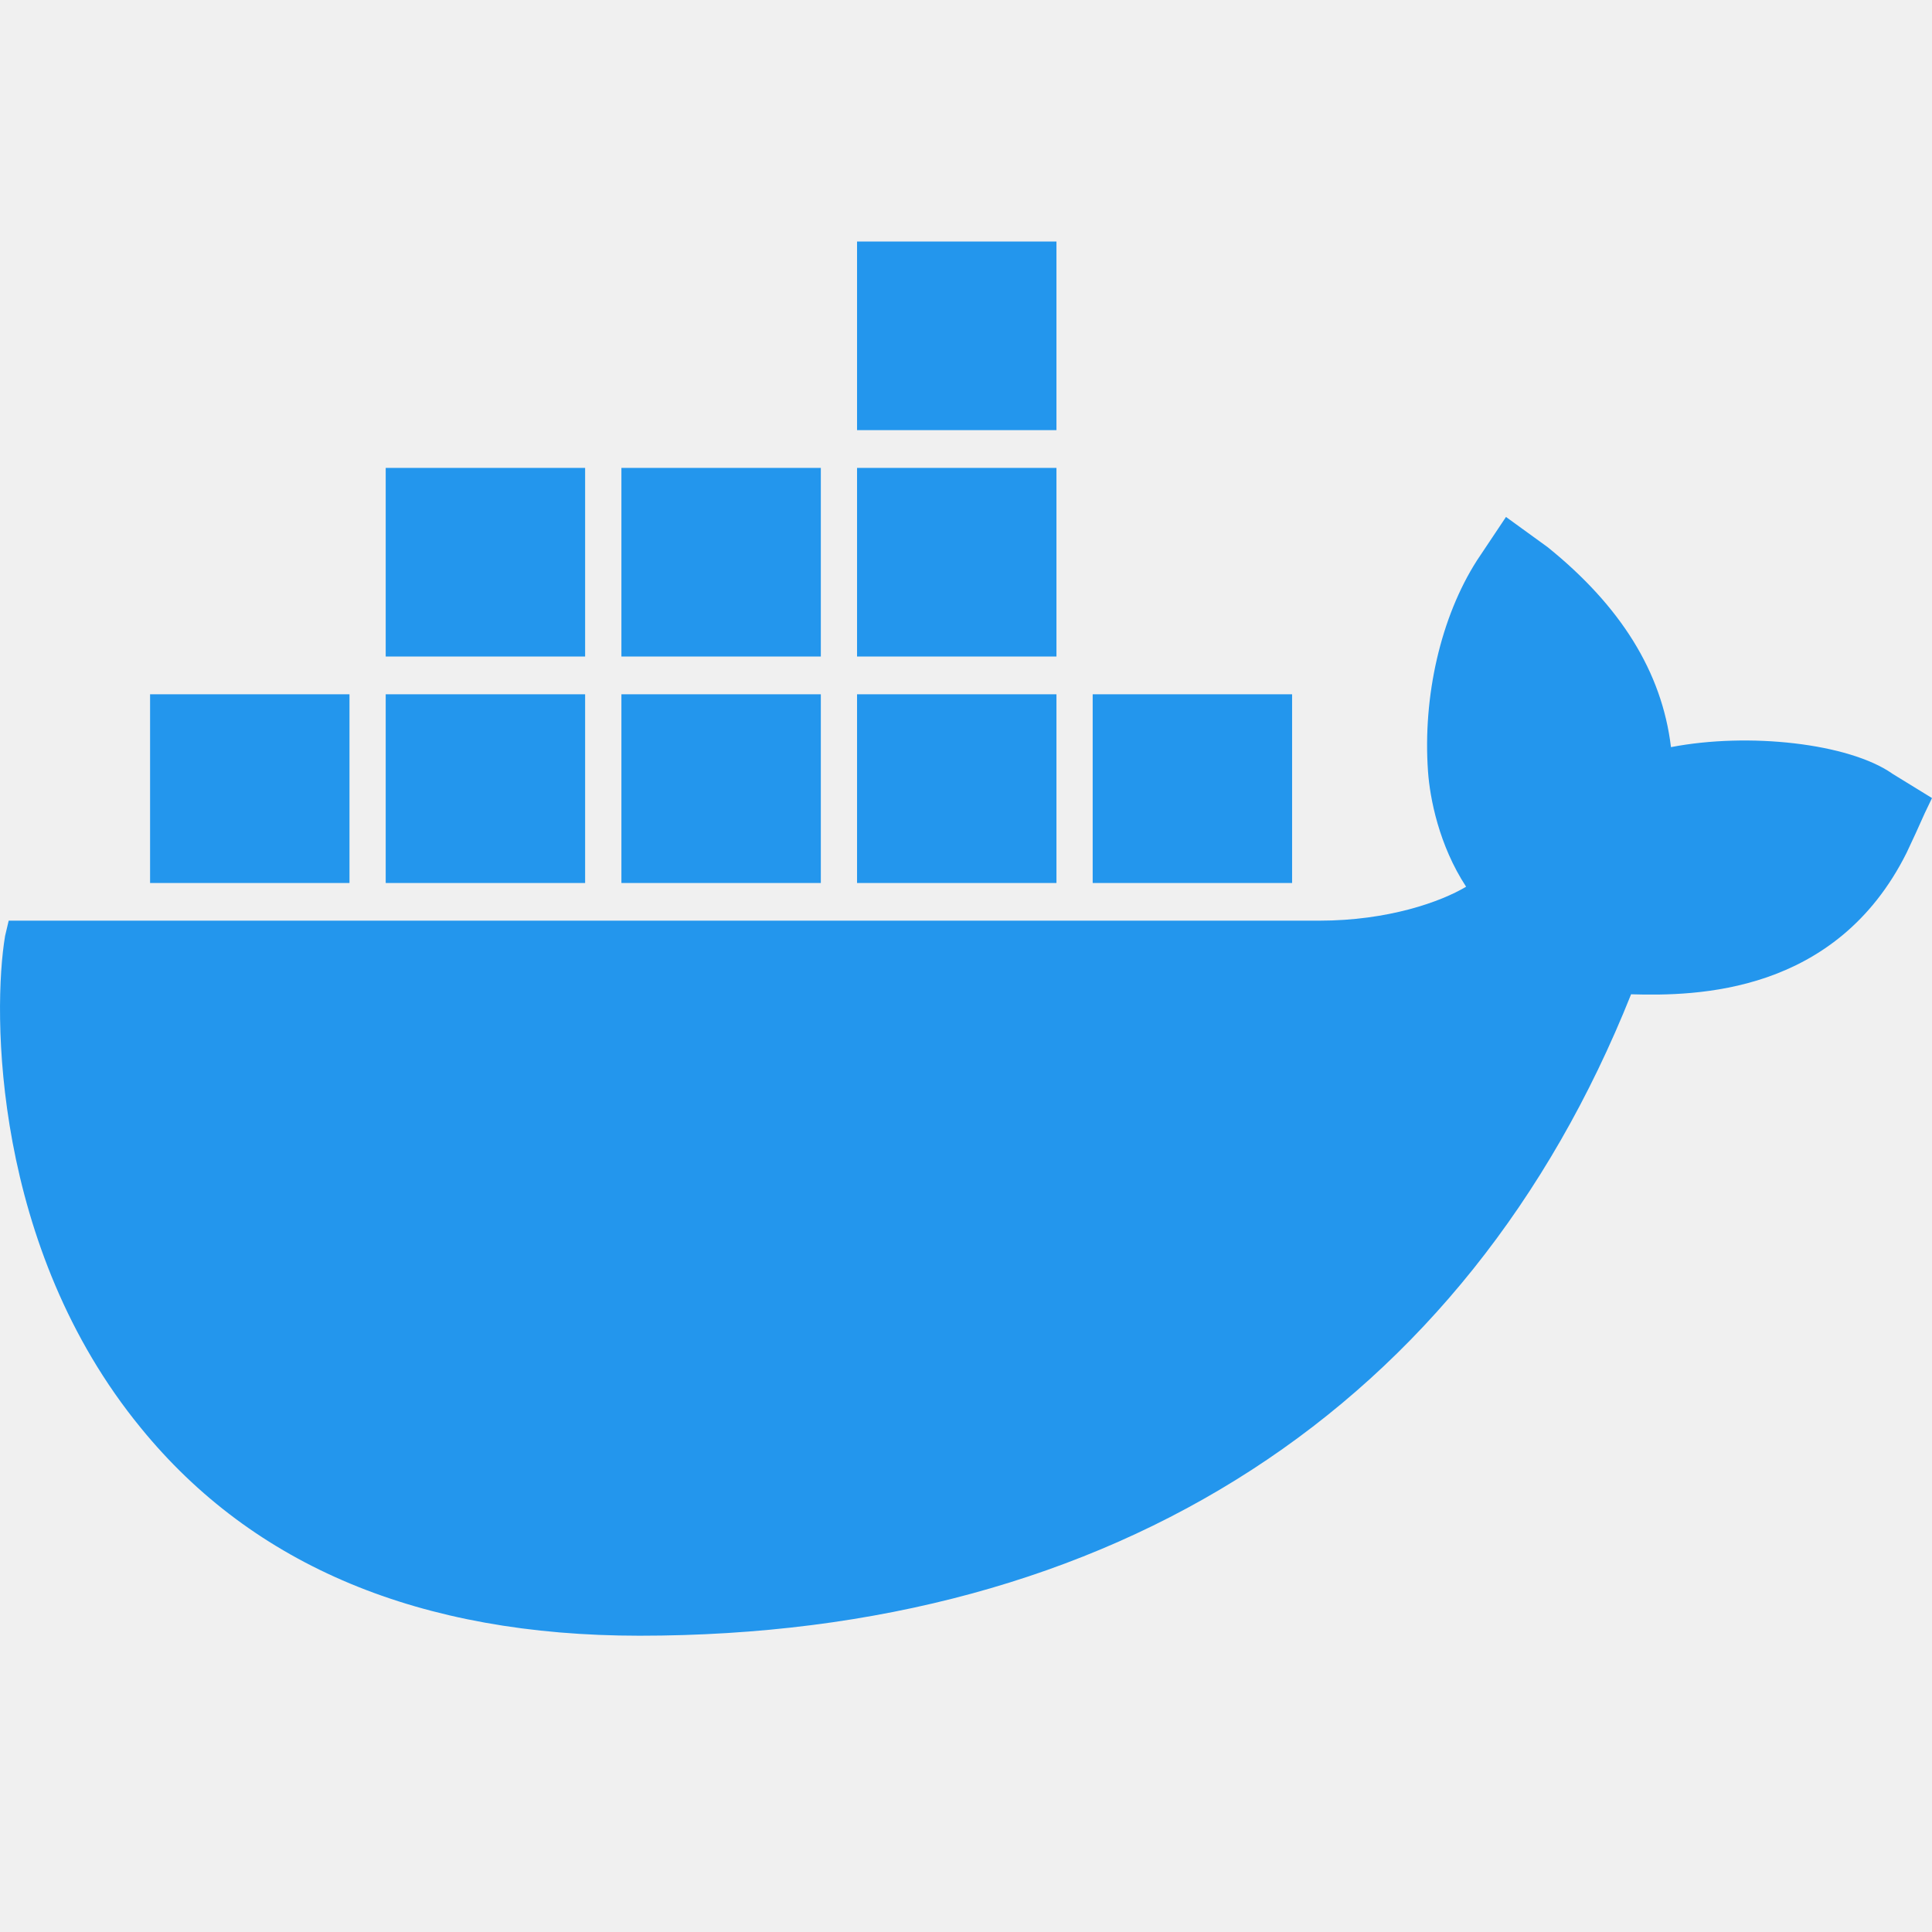
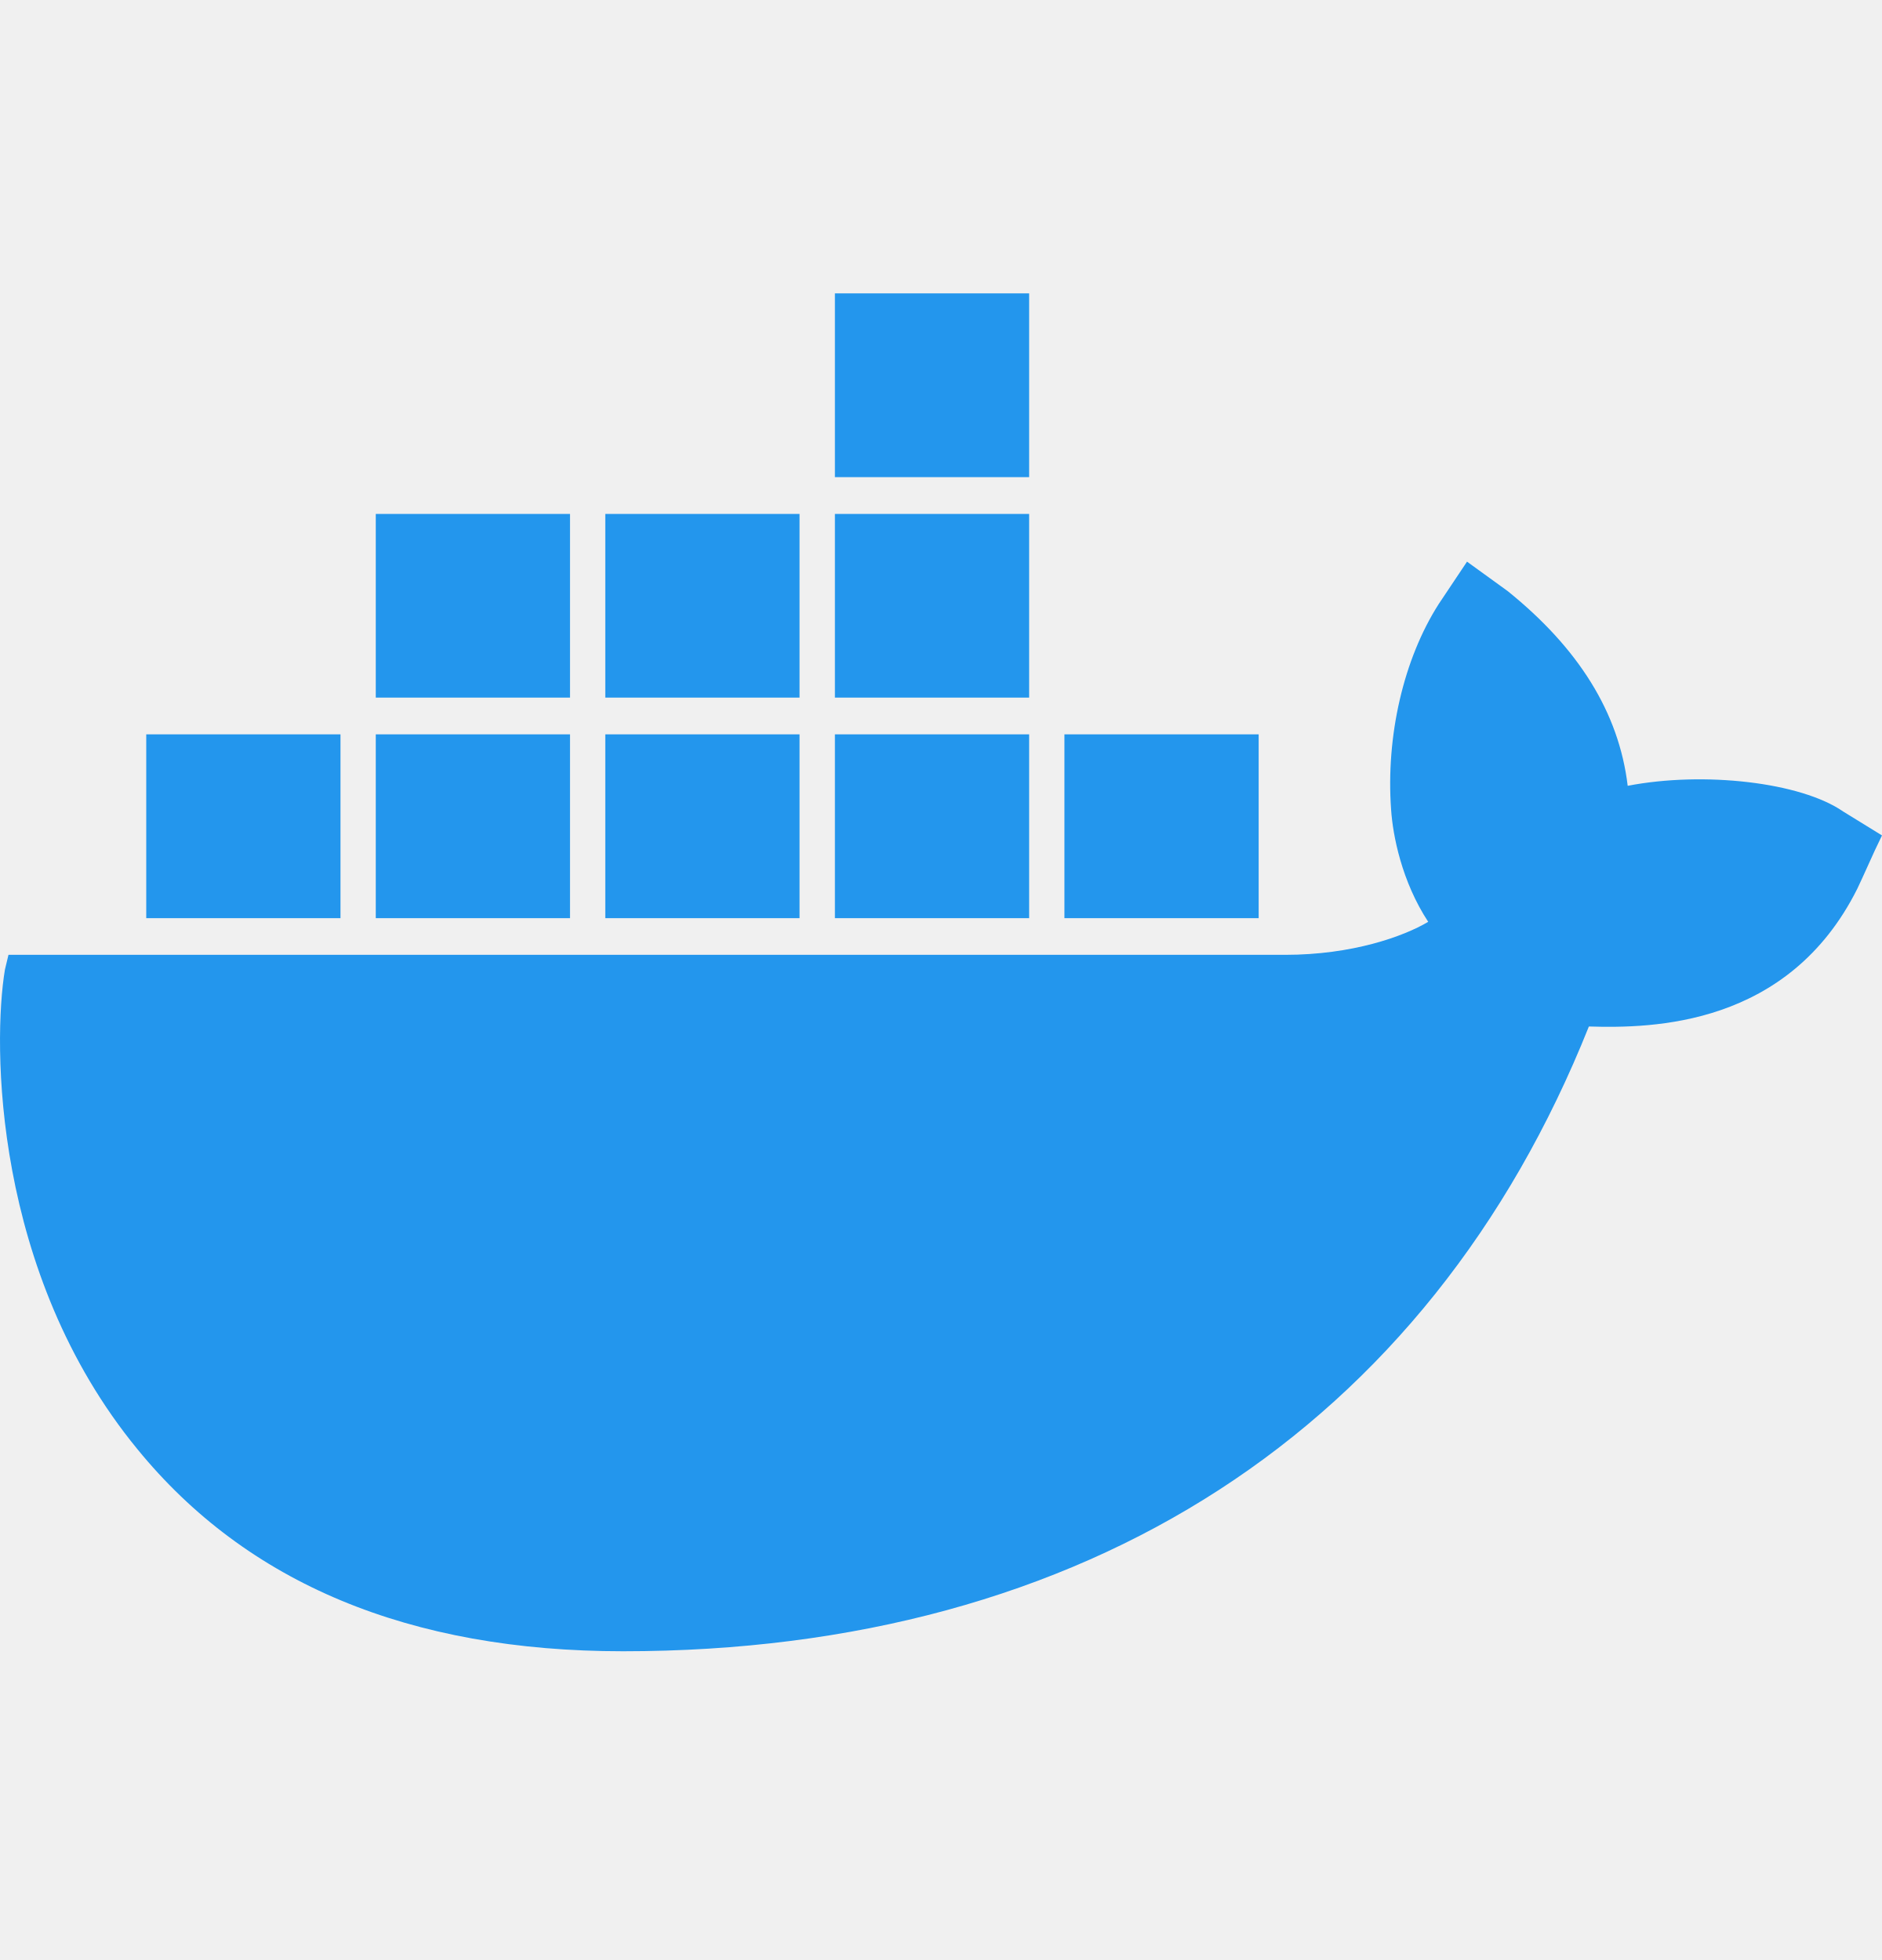
- <svg xmlns="http://www.w3.org/2000/svg" viewBox="0 0 28 28" fill="none">
-   <g clip-path="url(#a)">
-     <path d="M27.422 11.21c-.63-.437-2.075-.6-3.205-.382-.131-1.094-.736-2.05-1.787-2.898l-.604-.438-.42.629c-.525.82-.788 1.969-.71 3.062.027.383.158 1.067.552 1.668-.367.219-1.13.492-2.128.492H.126l-.052.22c-.184 1.093-.184 4.51 1.97 7.135 1.629 1.997 4.046 3.008 7.225 3.008 6.883 0 11.98-3.308 14.37-9.296.946.027 2.969 0 3.993-2.051a22.8 22.8 0 0 0 .263-.574l.105-.219-.578-.355ZM15.311 3.5h-2.89v2.734h2.89V3.5Zm0 3.281h-2.89v2.734h2.89V6.781Zm-3.415 0h-2.89v2.734h2.89V6.781Zm-3.415 0H5.59v2.734h2.89V6.781Zm-3.416 3.281h-2.89v2.735h2.89v-2.735Zm3.416 0H5.59v2.735h2.89v-2.735Zm3.415 0h-2.89v2.735h2.89v-2.735Zm3.415 0h-2.89v2.735h2.89v-2.735Zm3.415 0h-2.89v2.735h2.89v-2.735Z" fill="#2396ED" />
-   </g>
-   <defs>
-     <clipPath id="a">
-       <path fill="#fff" transform="translate(0 3.5)" d="M0 0h28v20.234H0z" />
-     </clipPath>
-   </defs>
+ <svg xmlns="http://www.w3.org/2000/svg" width="24" height="25" viewBox="0 0 24 25" fill="none">
+   <path d="M23.505 10.351C22.964 9.976 21.726 9.836 20.757 10.023C20.645 9.086 20.127 8.265 19.226 7.539L18.708 7.164L18.348 7.703C17.898 8.406 17.672 9.39 17.74 10.328C17.762 10.656 17.875 11.242 18.213 11.758C17.898 11.945 17.245 12.179 16.389 12.179H0.108L0.063 12.367C-0.094 13.304 -0.094 16.234 1.752 18.484C3.148 20.195 5.22 21.062 7.945 21.062C13.844 21.062 18.213 18.226 20.262 13.093C21.073 13.117 22.806 13.093 23.685 11.336C23.707 11.289 23.752 11.195 23.91 10.844L24 10.656L23.505 10.351ZM13.124 3.742H10.647V6.086H13.124V3.742ZM13.124 6.555H10.647V8.898H13.124V6.555ZM10.196 6.555H7.719V8.898H10.196V6.555ZM7.269 6.555H4.792V8.898H7.269V6.555ZM4.342 9.367H1.865V11.711H4.342V9.367ZM7.269 9.367H4.792V11.711H7.269V9.367ZM10.196 9.367H7.719V11.711H10.196V9.367ZM13.124 9.367H10.647V11.711H13.124V9.367ZM16.051 9.367H13.574V11.711H16.051V9.367Z" fill="#2396ED" />
</svg>
